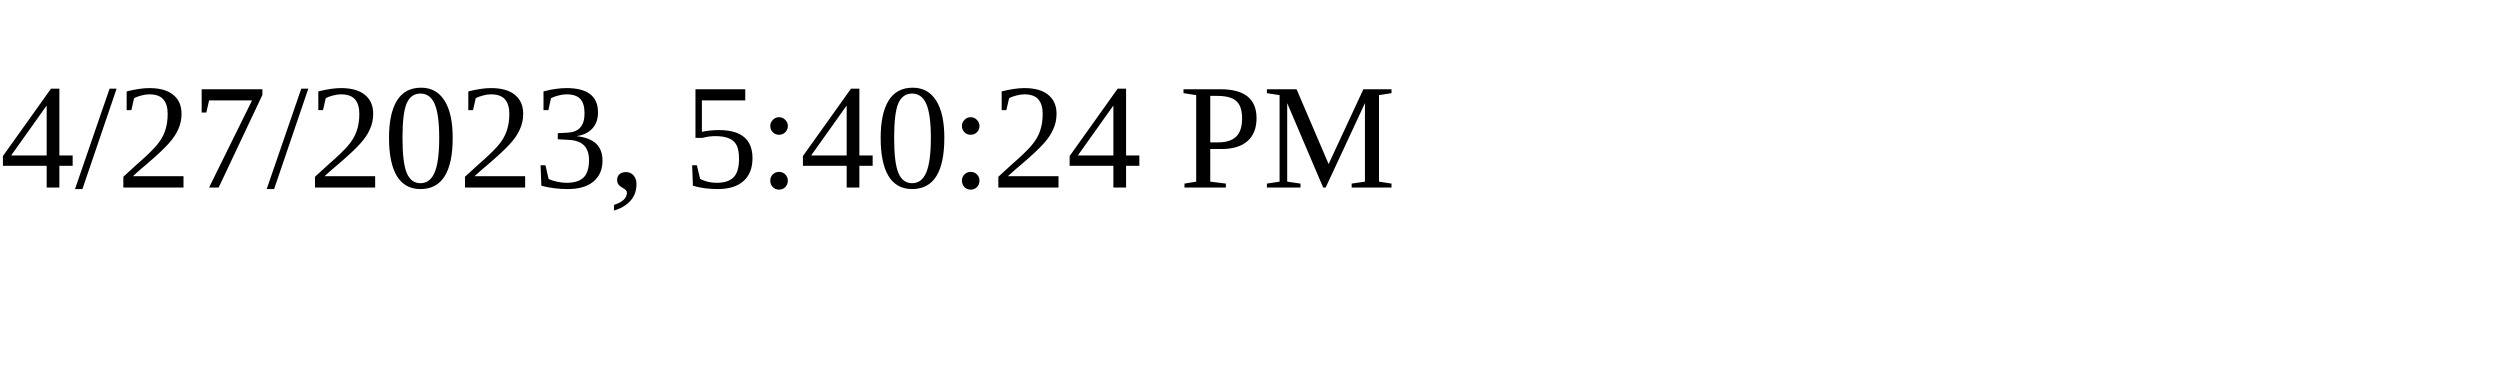
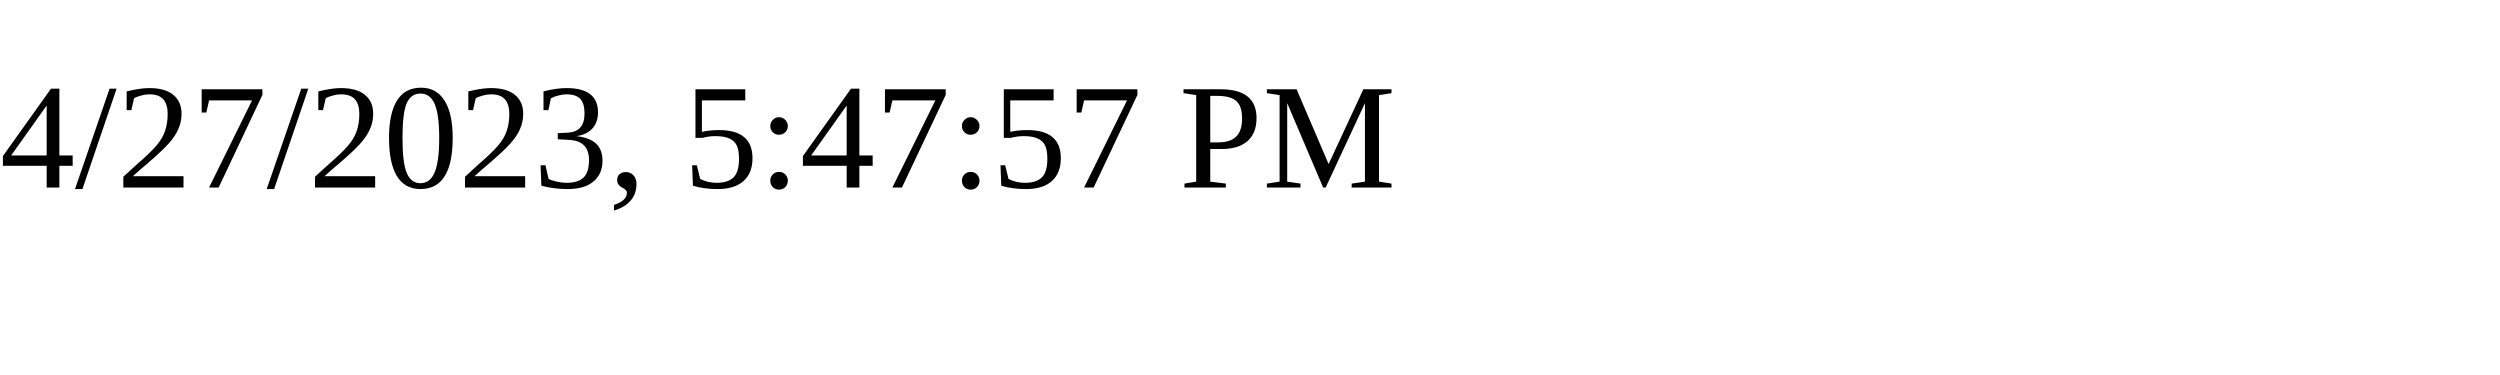
<svg xmlns="http://www.w3.org/2000/svg" height="30" width="200">
-   <text x="0" y="15">4/27/2023, 5:40:24 PM</text>
+   <text x="0" y="15">4/27/2023, 5:47:57 PM</text>
</svg>
